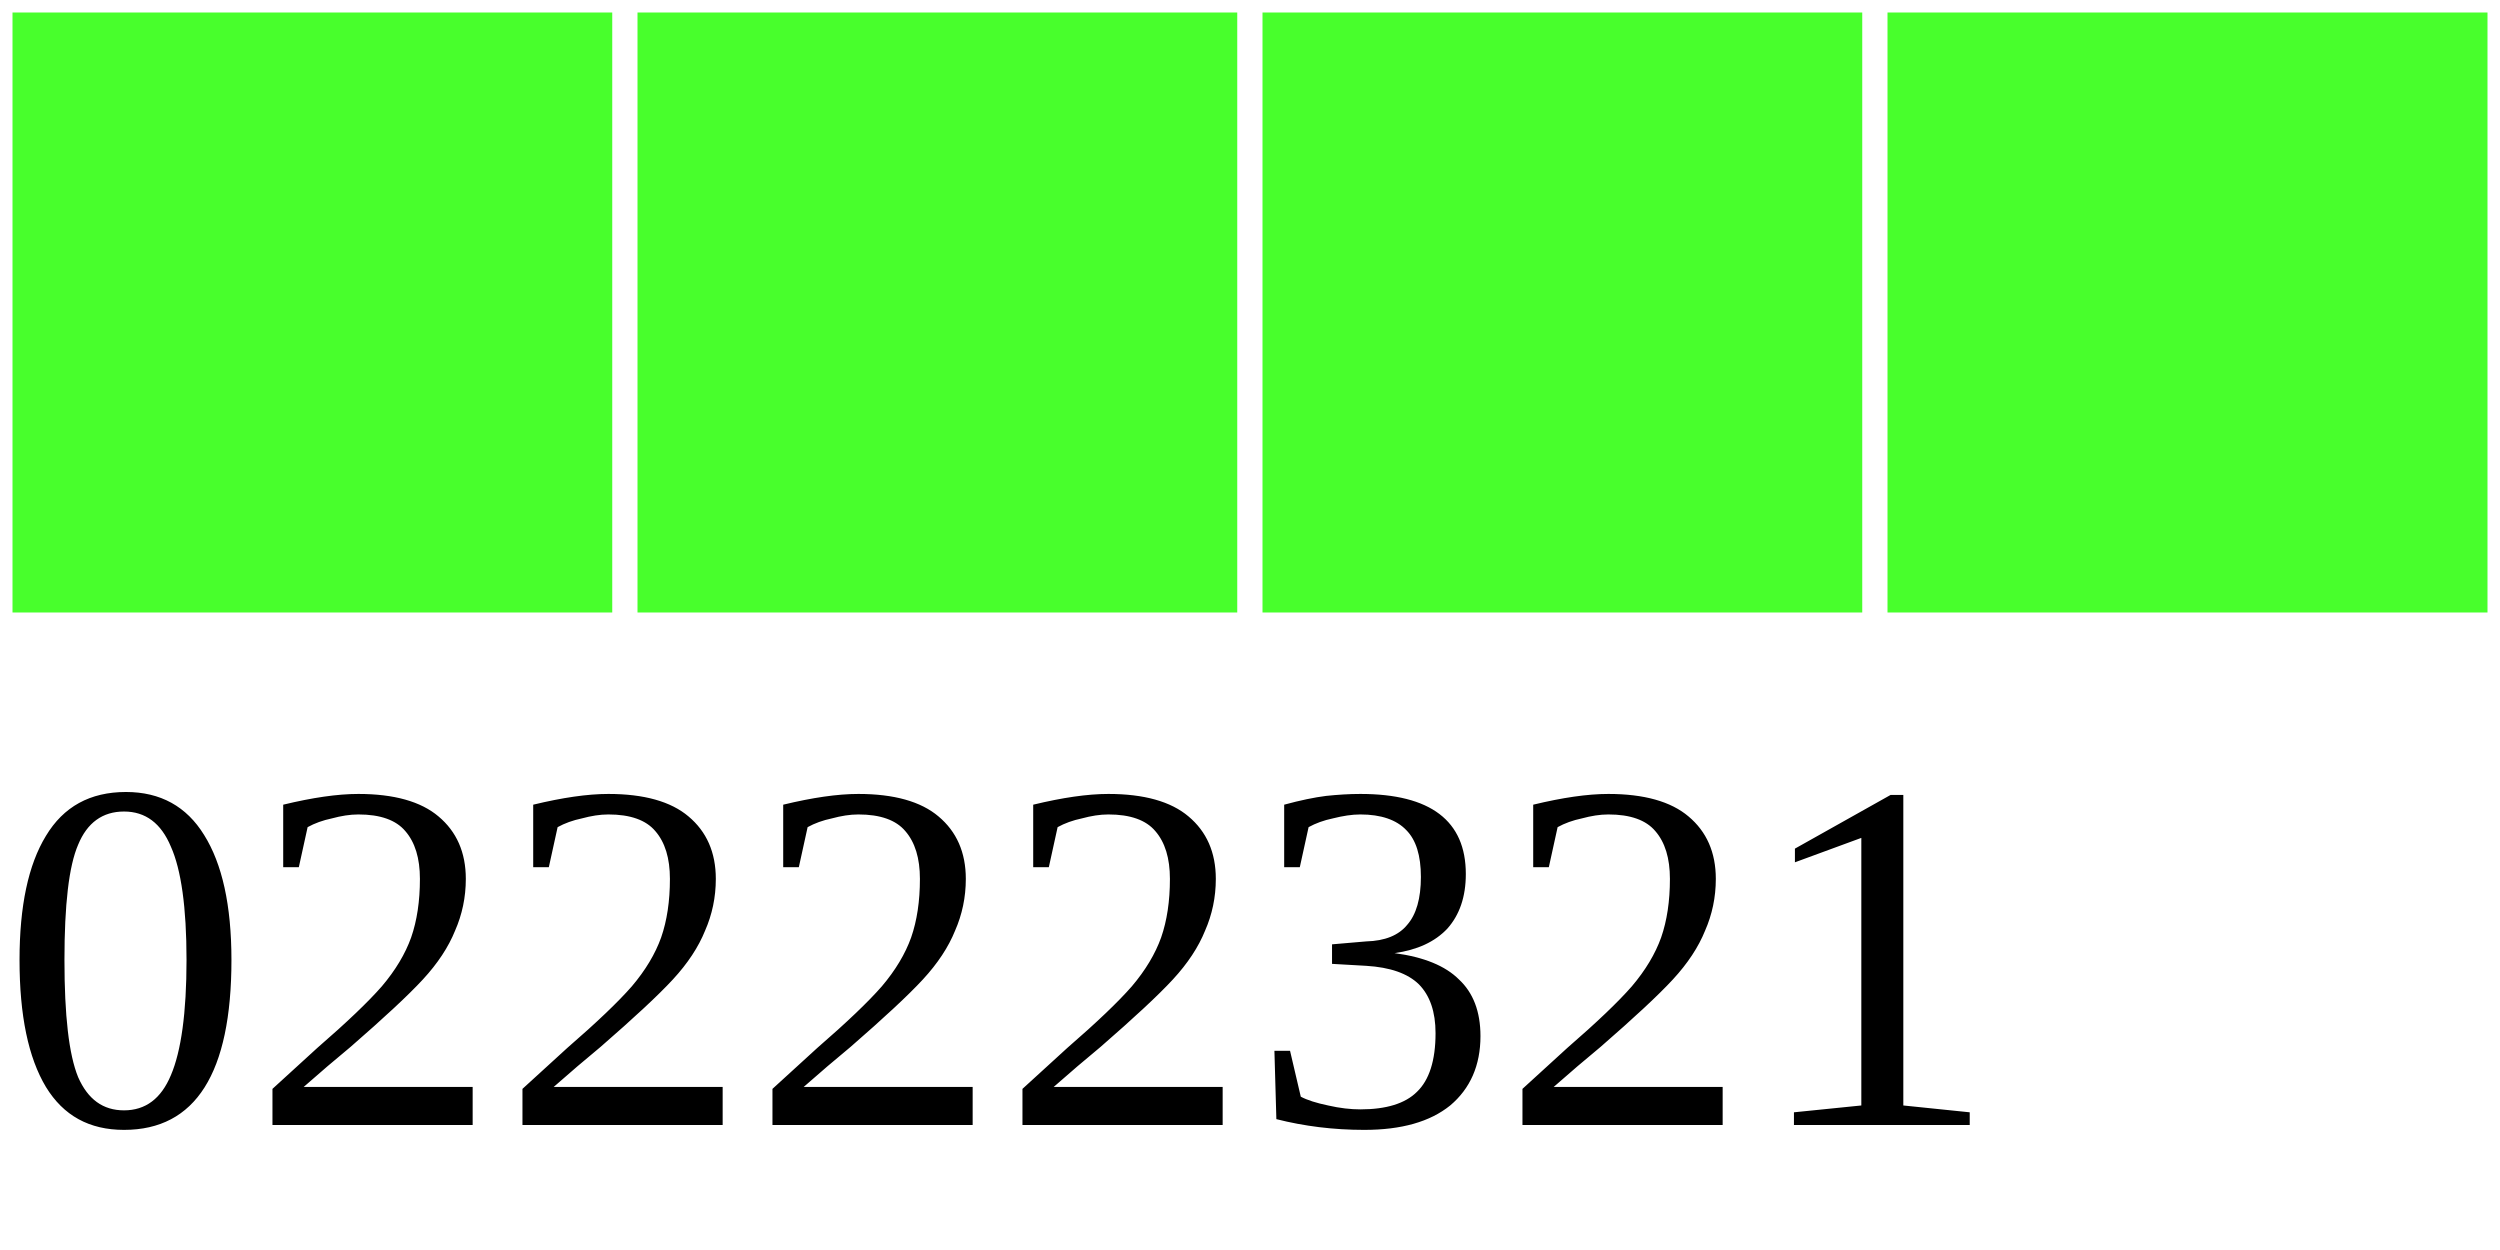
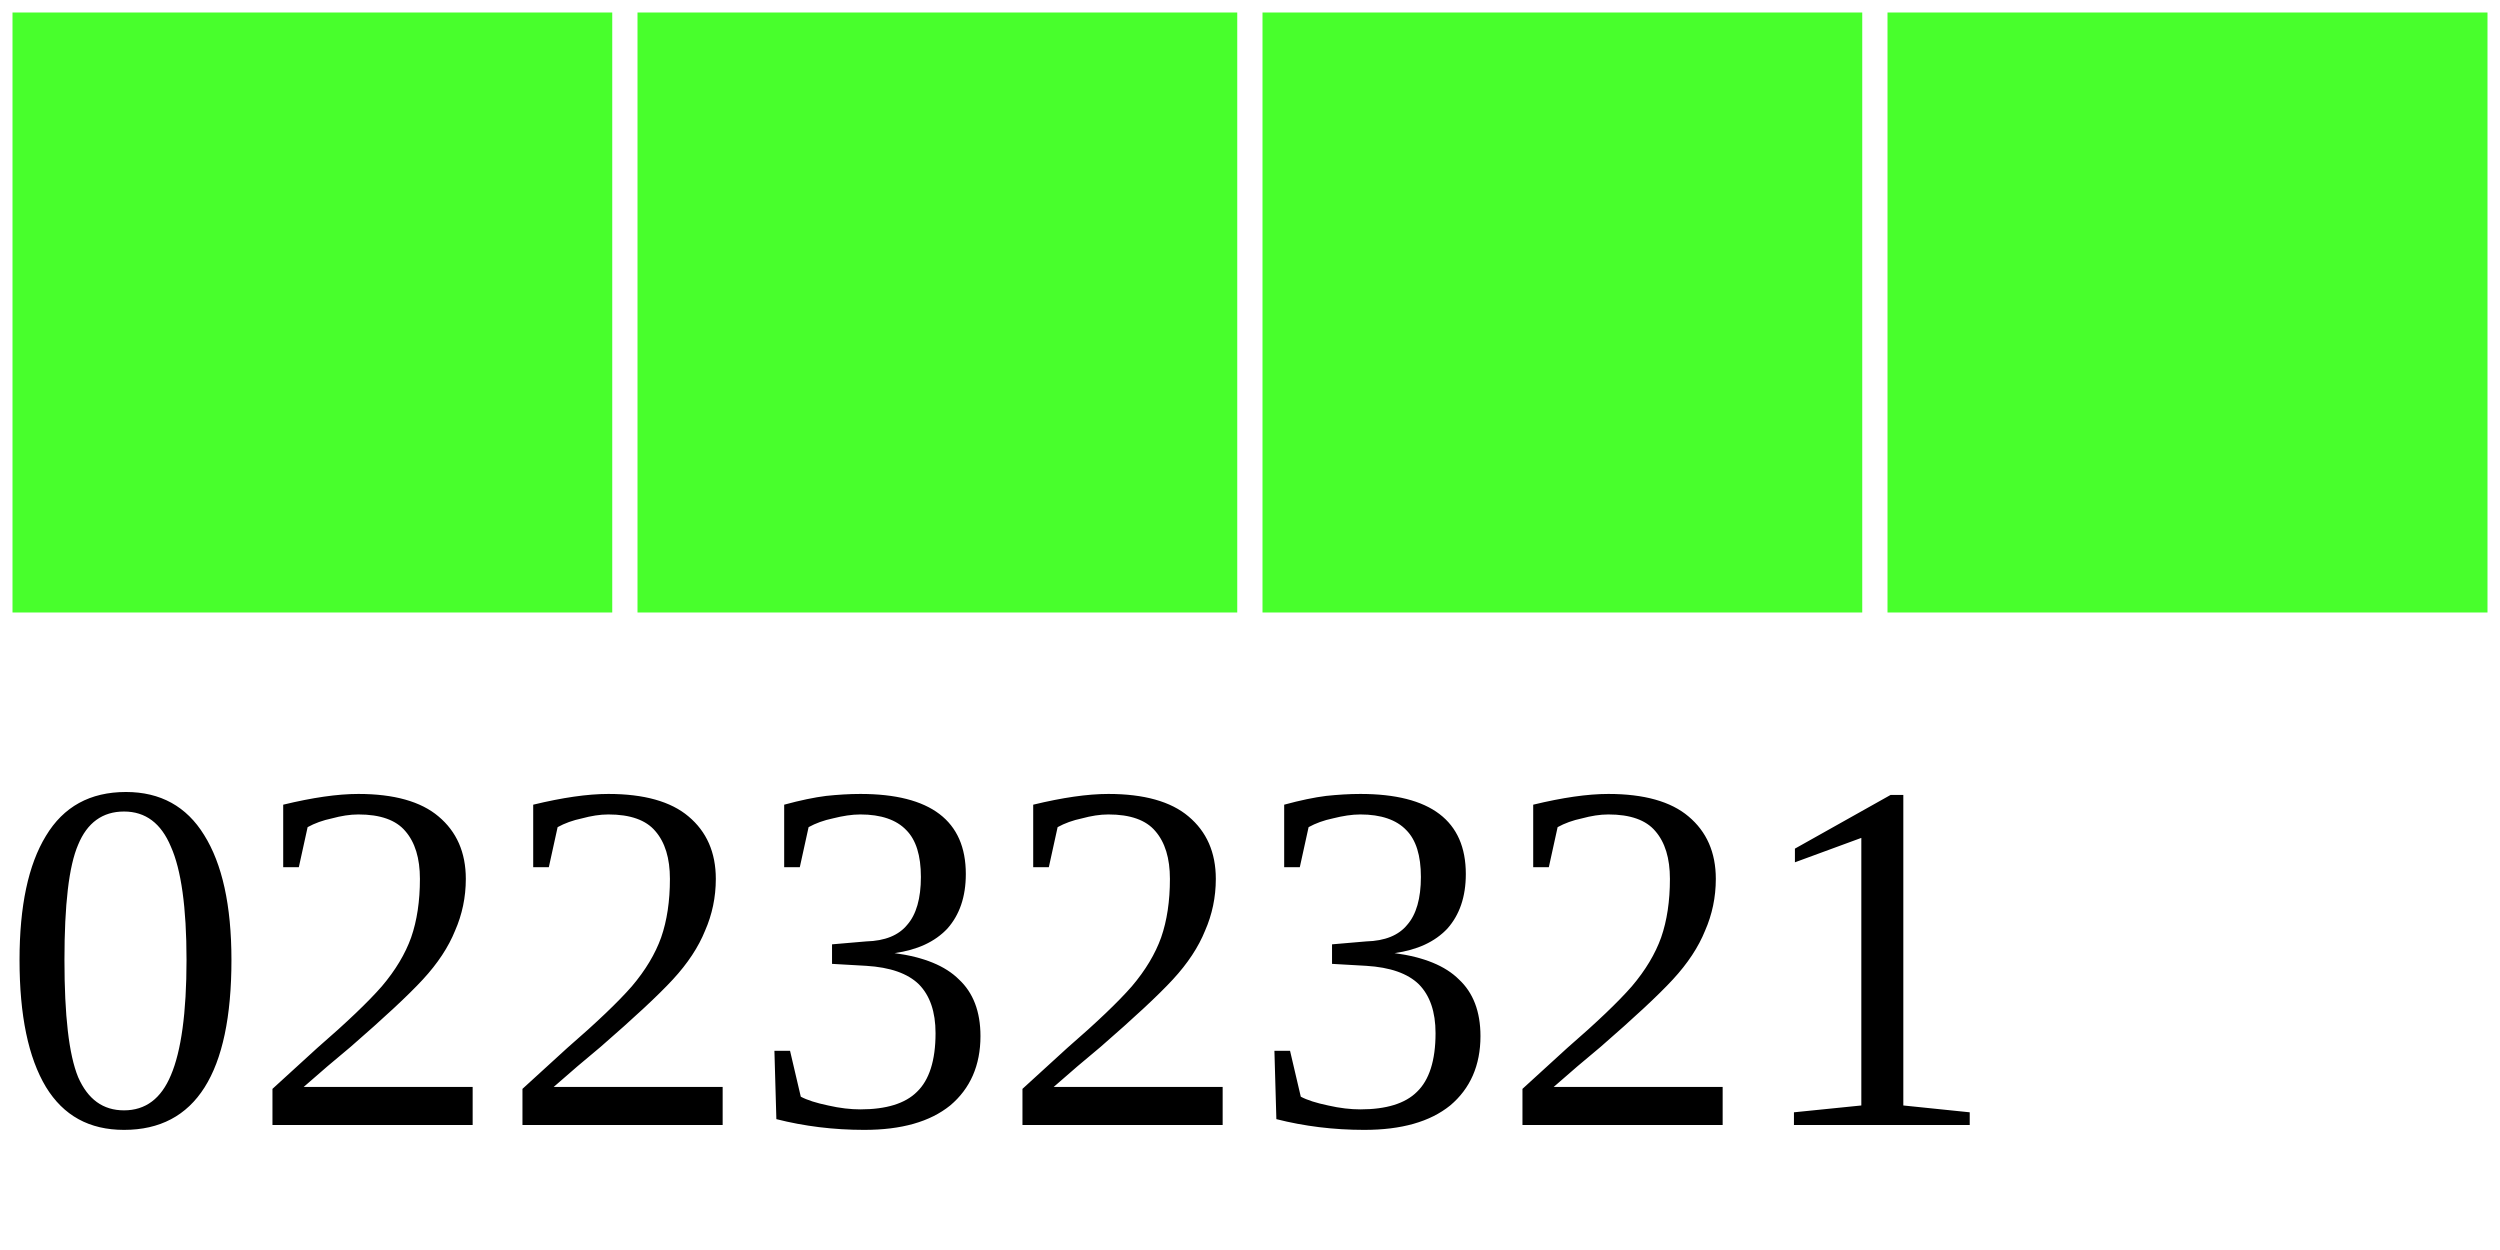
<svg xmlns="http://www.w3.org/2000/svg" width="40" height="20">
  <g>
    <rect width="10" height="10" style="fill:#48FF2C;stroke-width:0.4;stroke:rgb(255,255,255)" x="0" />
    <rect width="10" height="10" style="fill:#48FF2C;stroke-width:0.4;stroke:rgb(255,255,255)" x="10" />
    <rect width="10" height="10" style="fill:#48FF2C;stroke-width:0.4;stroke:rgb(255,255,255)" x="20" />
    <rect width="10" height="10" style="fill:#48FF2C;stroke-width:0.4;stroke:rgb(255,255,255)" x="30" />
-     <text x="0" y="18" fill="black" font-size="8">02222321</text>
+     <text x="0" y="18" fill="black" font-size="8">02232321</text>
  </g>
</svg>
